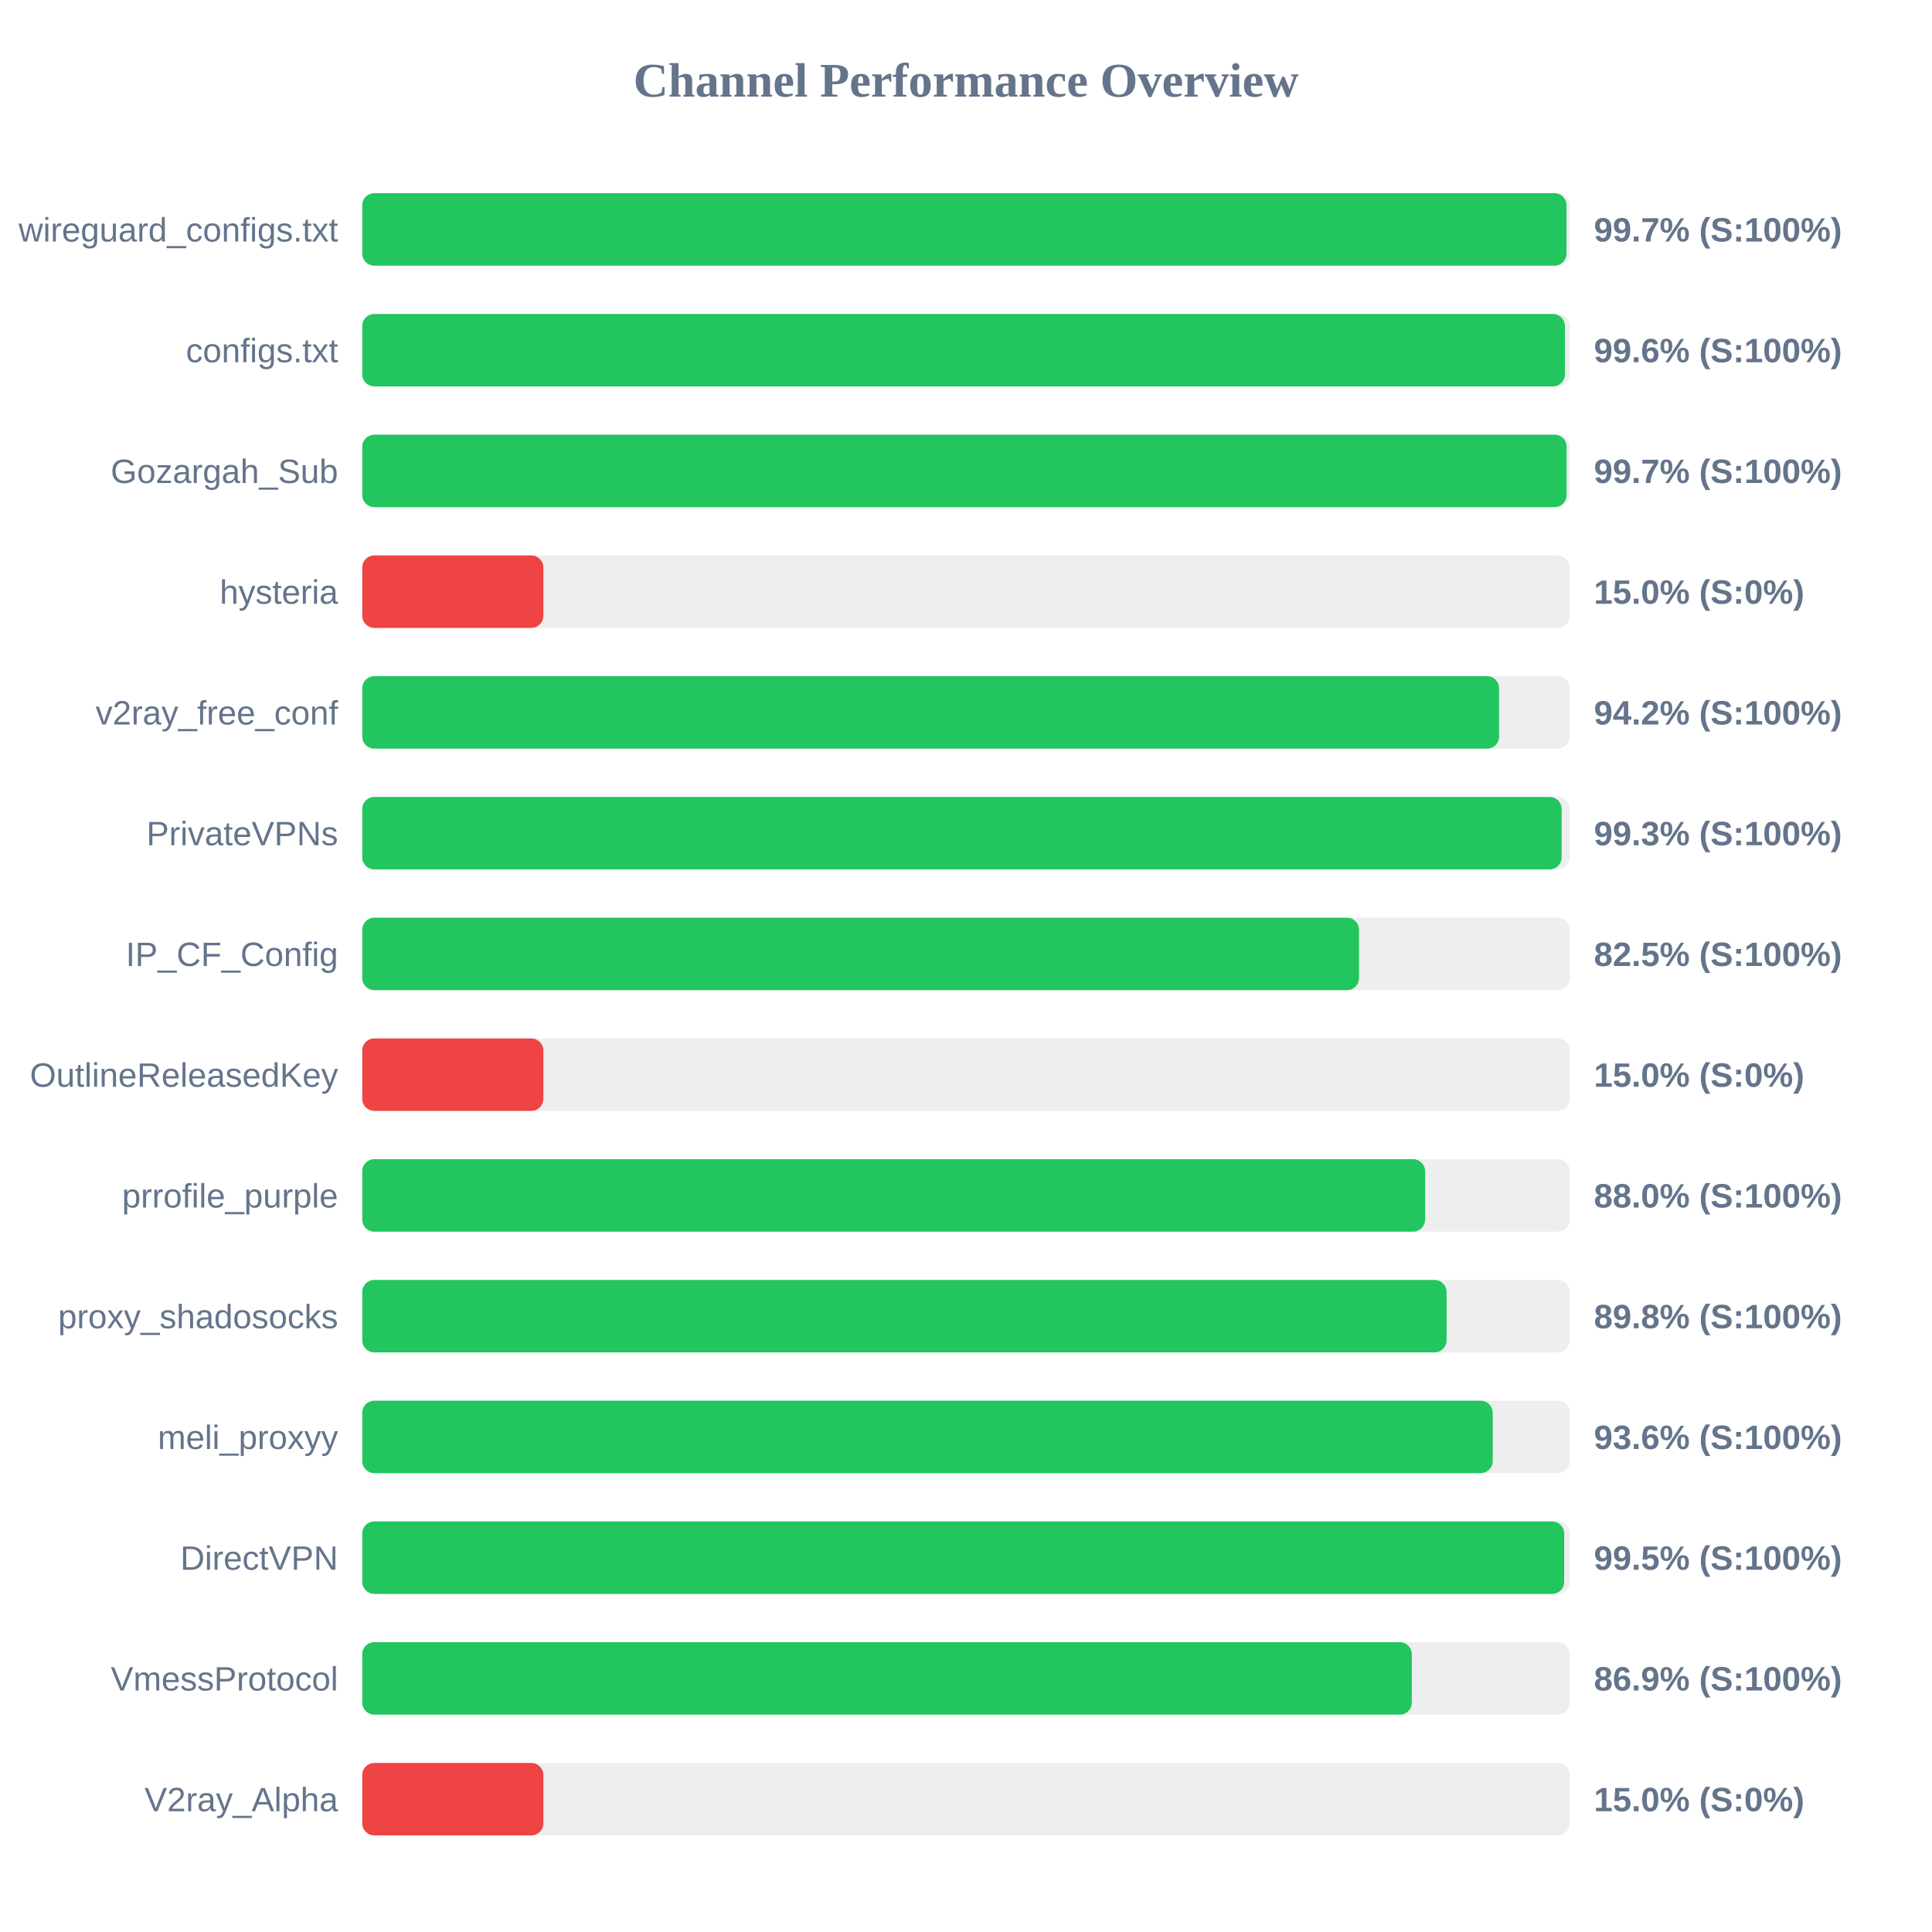
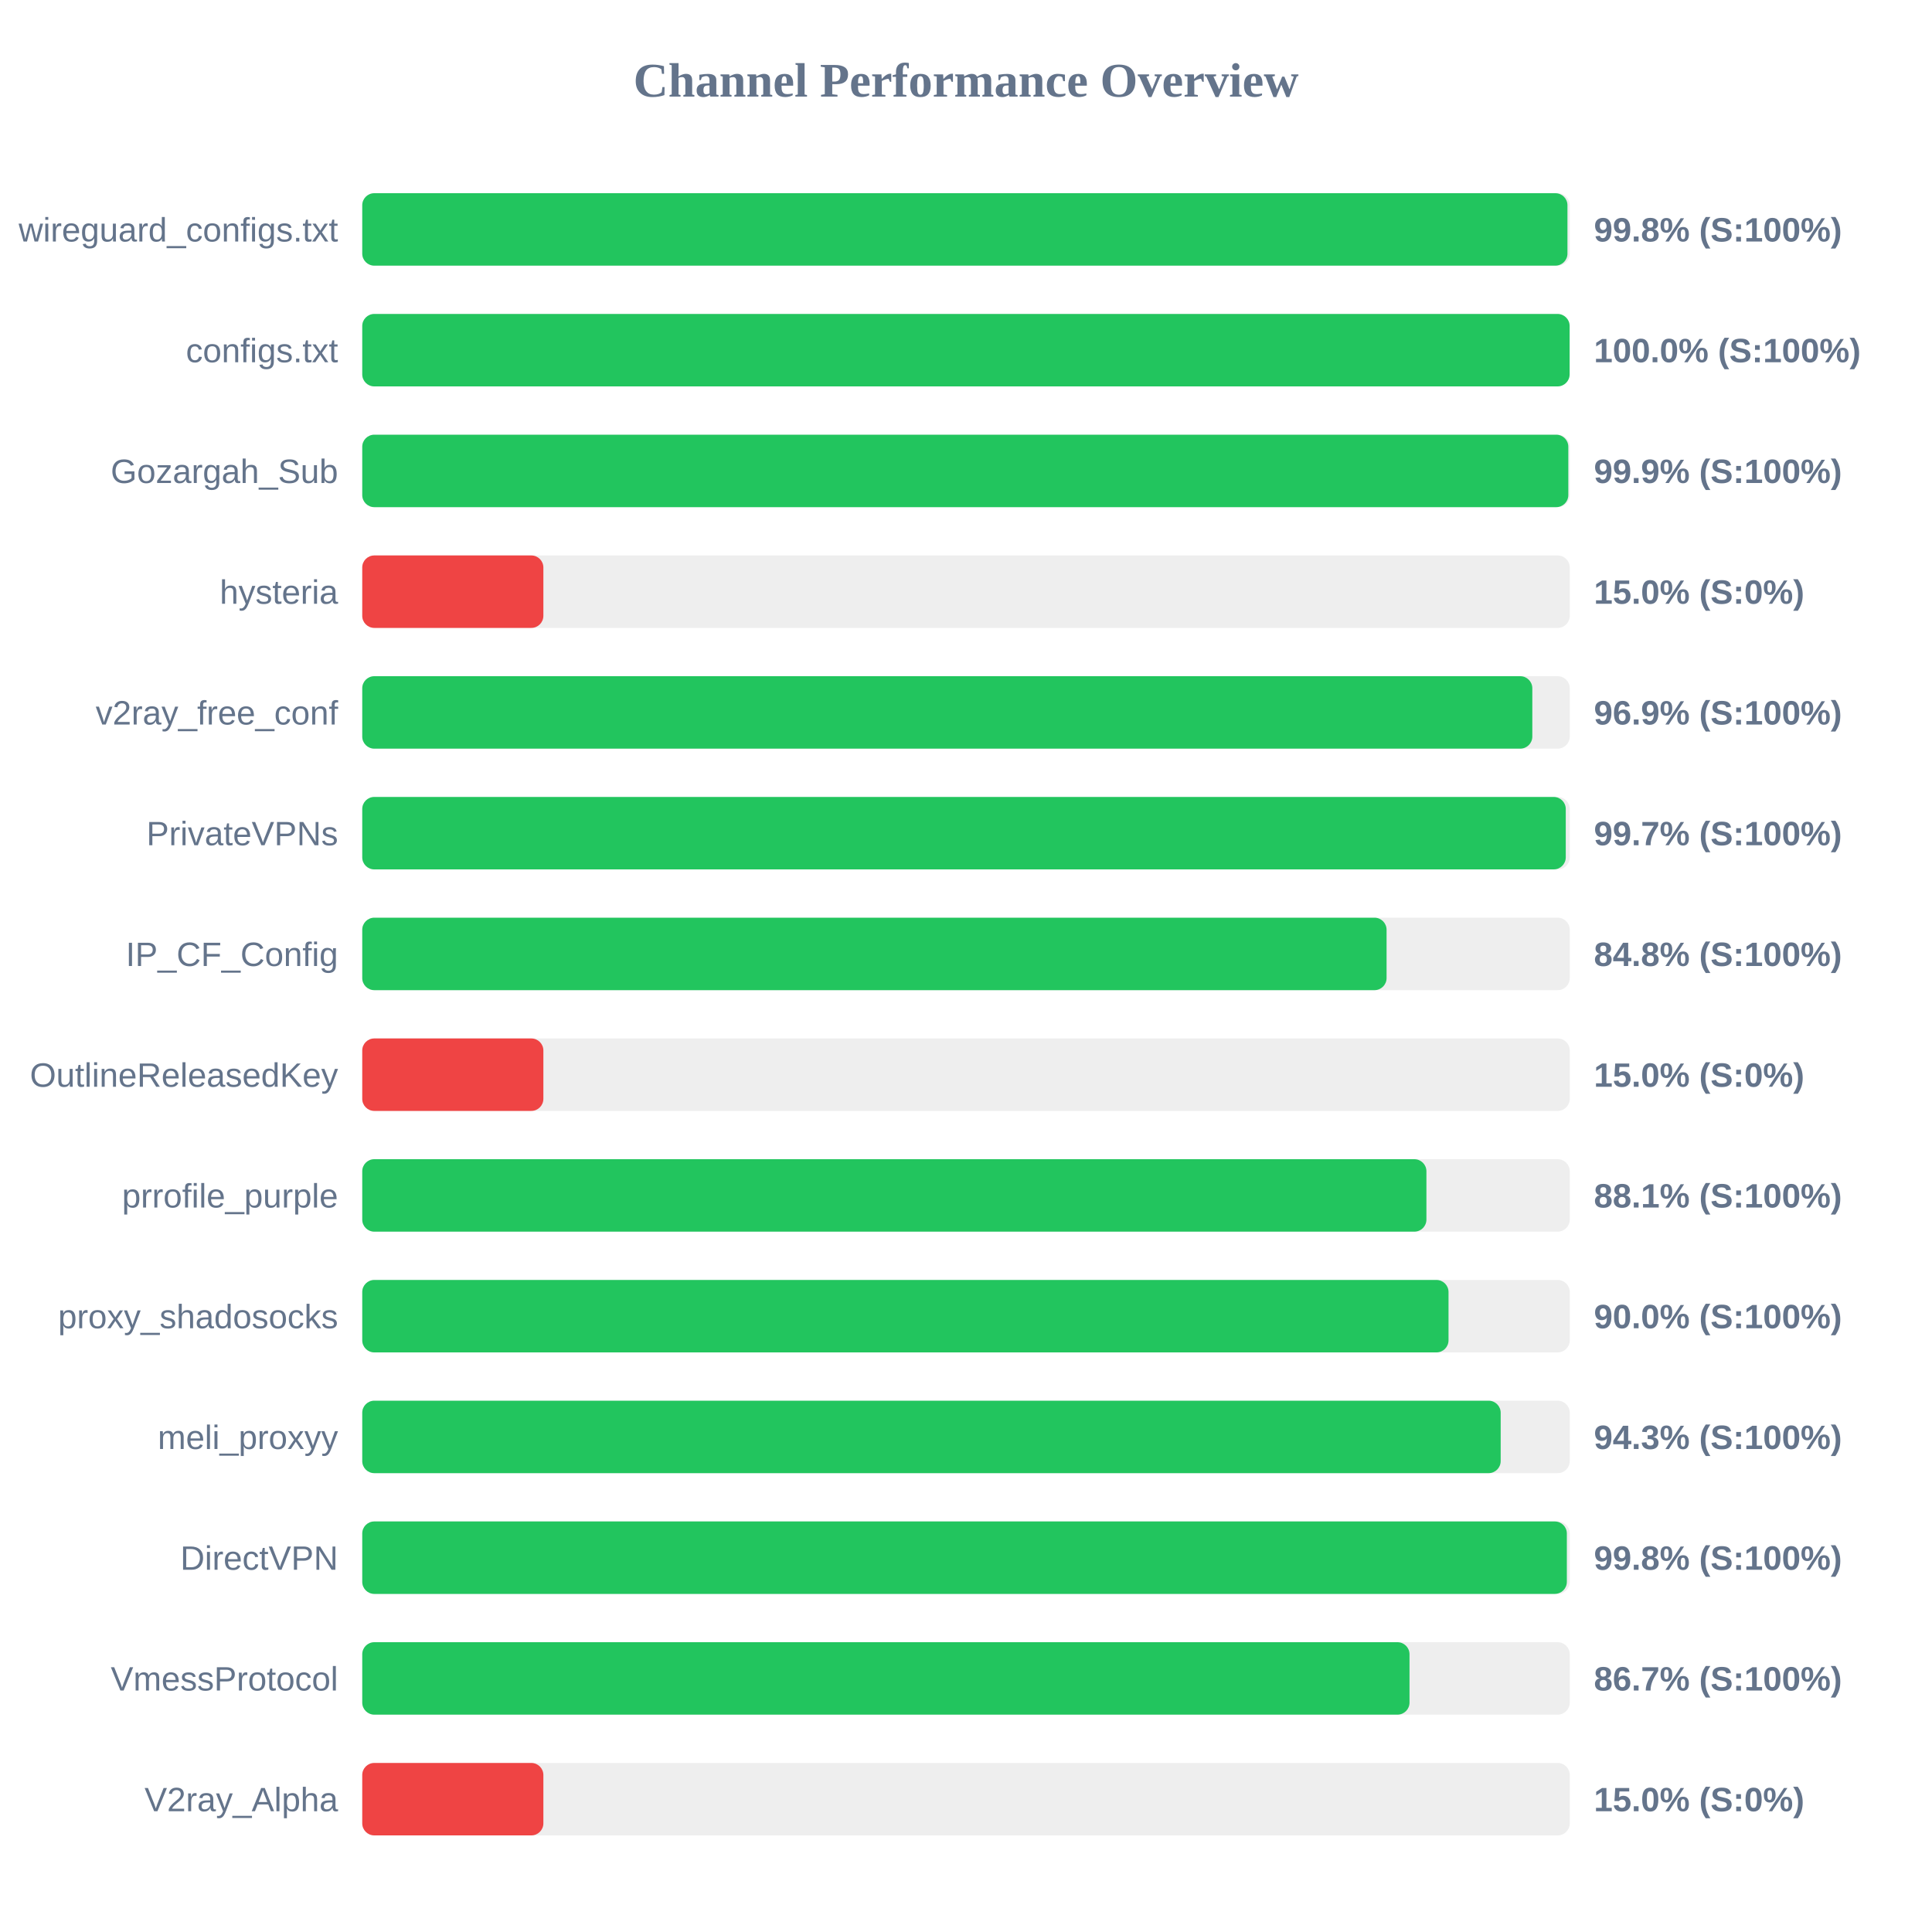
<svg xmlns="http://www.w3.org/2000/svg" width="800" height="800" version="1.1">
  <style>
        .row { font: 14px Arial; fill: #64748b; }
        .score { font: bold 14px Arial; fill: #64748b; }
    </style>
  <text x="400" y="40" text-anchor="middle" font-size="20px" font-weight="bold" fill="#64748b">Channel Performance Overview</text>
  <rect x="150" y="80" width="500" height="30" fill="#eee" rx="5" />
-   <rect x="150" y="80" width="498.65" height="30" fill="#22c55e" rx="5" />
+   <rect x="150" y="80" width="499.05" height="30" fill="#22c55e" rx="5" />
  <text x="140" y="100" text-anchor="end" class="row">wireguard_configs.txt</text>
-   <text x="660" y="100" text-anchor="start" class="score">99.7% (S:100%)</text>
+   <text x="660" y="100" text-anchor="start" class="score">99.8% (S:100%)</text>
  <rect x="150" y="130" width="500" height="30" fill="#eee" rx="5" />
-   <rect x="150" y="130" width="498.0" height="30" fill="#22c55e" rx="5" />
+   <rect x="150" y="130" width="499.95" height="30" fill="#22c55e" rx="5" />
  <text x="140" y="150" text-anchor="end" class="row">configs.txt</text>
-   <text x="660" y="150" text-anchor="start" class="score">99.6% (S:100%)</text>
+   <text x="660" y="150" text-anchor="start" class="score">100.0% (S:100%)</text>
  <rect x="150" y="180" width="500" height="30" fill="#eee" rx="5" />
-   <rect x="150" y="180" width="498.7" height="30" fill="#22c55e" rx="5" />
+   <rect x="150" y="180" width="499.4" height="30" fill="#22c55e" rx="5" />
  <text x="140" y="200" text-anchor="end" class="row">Gozargah_Sub</text>
-   <text x="660" y="200" text-anchor="start" class="score">99.7% (S:100%)</text>
+   <text x="660" y="200" text-anchor="start" class="score">99.9% (S:100%)</text>
  <rect x="150" y="230" width="500" height="30" fill="#eee" rx="5" />
  <rect x="150" y="230" width="75.0" height="30" fill="#ef4444" rx="5" />
  <text x="140" y="250" text-anchor="end" class="row">hysteria</text>
  <text x="660" y="250" text-anchor="start" class="score">15.0% (S:0%)</text>
  <rect x="150" y="280" width="500" height="30" fill="#eee" rx="5" />
-   <rect x="150" y="280" width="470.75" height="30" fill="#22c55e" rx="5" />
+   <rect x="150" y="280" width="484.5" height="30" fill="#22c55e" rx="5" />
  <text x="140" y="300" text-anchor="end" class="row">v2ray_free_conf</text>
-   <text x="660" y="300" text-anchor="start" class="score">94.2% (S:100%)</text>
+   <text x="660" y="300" text-anchor="start" class="score">96.9% (S:100%)</text>
  <rect x="150" y="330" width="500" height="30" fill="#eee" rx="5" />
-   <rect x="150" y="330" width="496.65" height="30" fill="#22c55e" rx="5" />
+   <rect x="150" y="330" width="498.35" height="30" fill="#22c55e" rx="5" />
  <text x="140" y="350" text-anchor="end" class="row">PrivateVPNs</text>
-   <text x="660" y="350" text-anchor="start" class="score">99.3% (S:100%)</text>
+   <text x="660" y="350" text-anchor="start" class="score">99.7% (S:100%)</text>
  <rect x="150" y="380" width="500" height="30" fill="#eee" rx="5" />
-   <rect x="150" y="380" width="412.75" height="30" fill="#22c55e" rx="5" />
+   <rect x="150" y="380" width="424.15" height="30" fill="#22c55e" rx="5" />
  <text x="140" y="400" text-anchor="end" class="row">IP_CF_Config</text>
-   <text x="660" y="400" text-anchor="start" class="score">82.5% (S:100%)</text>
+   <text x="660" y="400" text-anchor="start" class="score">84.8% (S:100%)</text>
  <rect x="150" y="430" width="500" height="30" fill="#eee" rx="5" />
  <rect x="150" y="430" width="75.0" height="30" fill="#ef4444" rx="5" />
  <text x="140" y="450" text-anchor="end" class="row">OutlineReleasedKey</text>
  <text x="660" y="450" text-anchor="start" class="score">15.0% (S:0%)</text>
  <rect x="150" y="480" width="500" height="30" fill="#eee" rx="5" />
-   <rect x="150" y="480" width="440.1" height="30" fill="#22c55e" rx="5" />
+   <rect x="150" y="480" width="440.65" height="30" fill="#22c55e" rx="5" />
  <text x="140" y="500" text-anchor="end" class="row">prrofile_purple</text>
-   <text x="660" y="500" text-anchor="start" class="score">88.0% (S:100%)</text>
+   <text x="660" y="500" text-anchor="start" class="score">88.1% (S:100%)</text>
  <rect x="150" y="530" width="500" height="30" fill="#eee" rx="5" />
-   <rect x="150" y="530" width="449.0" height="30" fill="#22c55e" rx="5" />
+   <rect x="150" y="530" width="449.8" height="30" fill="#22c55e" rx="5" />
  <text x="140" y="550" text-anchor="end" class="row">proxy_shadosocks</text>
-   <text x="660" y="550" text-anchor="start" class="score">89.8% (S:100%)</text>
+   <text x="660" y="550" text-anchor="start" class="score">90.0% (S:100%)</text>
  <rect x="150" y="580" width="500" height="30" fill="#eee" rx="5" />
-   <rect x="150" y="580" width="468.1" height="30" fill="#22c55e" rx="5" />
+   <rect x="150" y="580" width="471.4" height="30" fill="#22c55e" rx="5" />
  <text x="140" y="600" text-anchor="end" class="row">meli_proxyy</text>
-   <text x="660" y="600" text-anchor="start" class="score">93.6% (S:100%)</text>
+   <text x="660" y="600" text-anchor="start" class="score">94.3% (S:100%)</text>
  <rect x="150" y="630" width="500" height="30" fill="#eee" rx="5" />
-   <rect x="150" y="630" width="497.7" height="30" fill="#22c55e" rx="5" />
+   <rect x="150" y="630" width="498.8" height="30" fill="#22c55e" rx="5" />
  <text x="140" y="650" text-anchor="end" class="row">DirectVPN</text>
-   <text x="660" y="650" text-anchor="start" class="score">99.5% (S:100%)</text>
+   <text x="660" y="650" text-anchor="start" class="score">99.8% (S:100%)</text>
  <rect x="150" y="680" width="500" height="30" fill="#eee" rx="5" />
-   <rect x="150" y="680" width="434.6" height="30" fill="#22c55e" rx="5" />
+   <rect x="150" y="680" width="433.65" height="30" fill="#22c55e" rx="5" />
  <text x="140" y="700" text-anchor="end" class="row">VmessProtocol</text>
-   <text x="660" y="700" text-anchor="start" class="score">86.9% (S:100%)</text>
+   <text x="660" y="700" text-anchor="start" class="score">86.7% (S:100%)</text>
  <rect x="150" y="730" width="500" height="30" fill="#eee" rx="5" />
  <rect x="150" y="730" width="75.0" height="30" fill="#ef4444" rx="5" />
  <text x="140" y="750" text-anchor="end" class="row">V2ray_Alpha</text>
  <text x="660" y="750" text-anchor="start" class="score">15.0% (S:0%)</text>
</svg>
